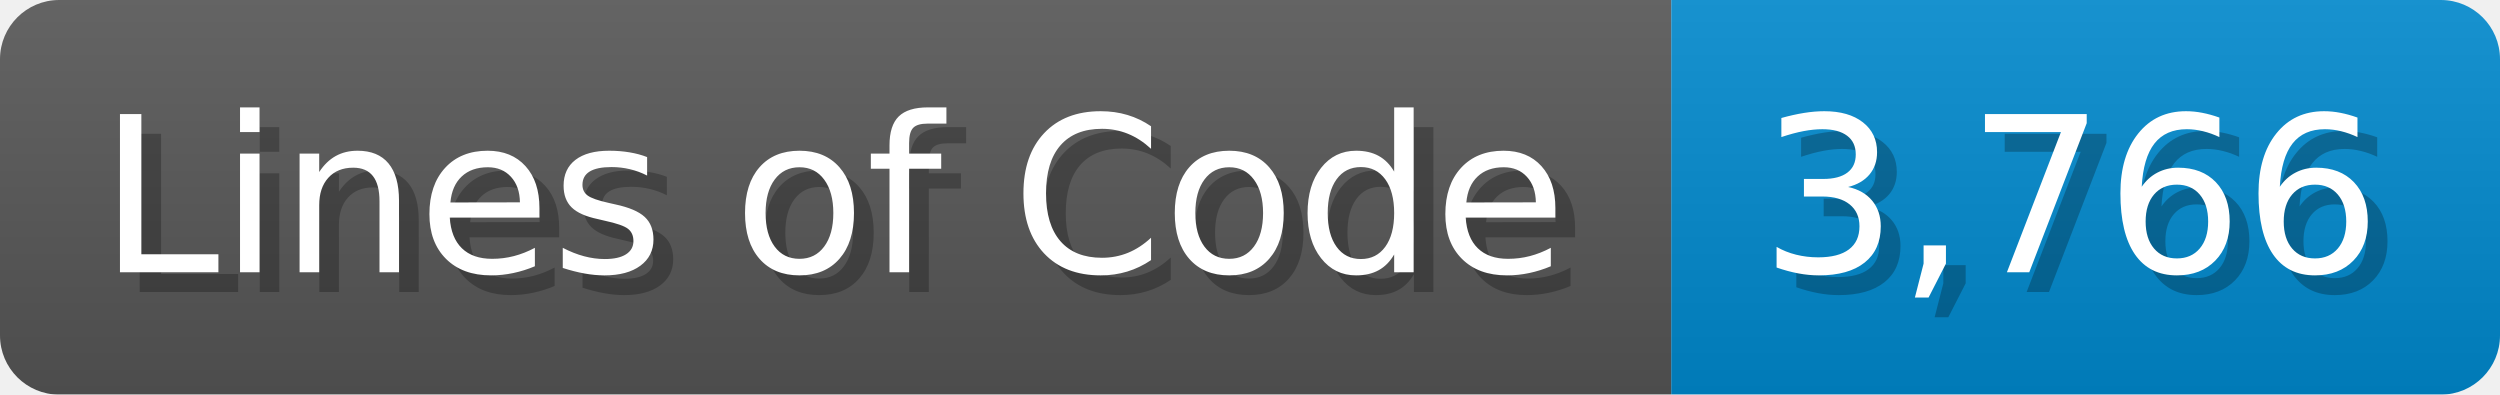
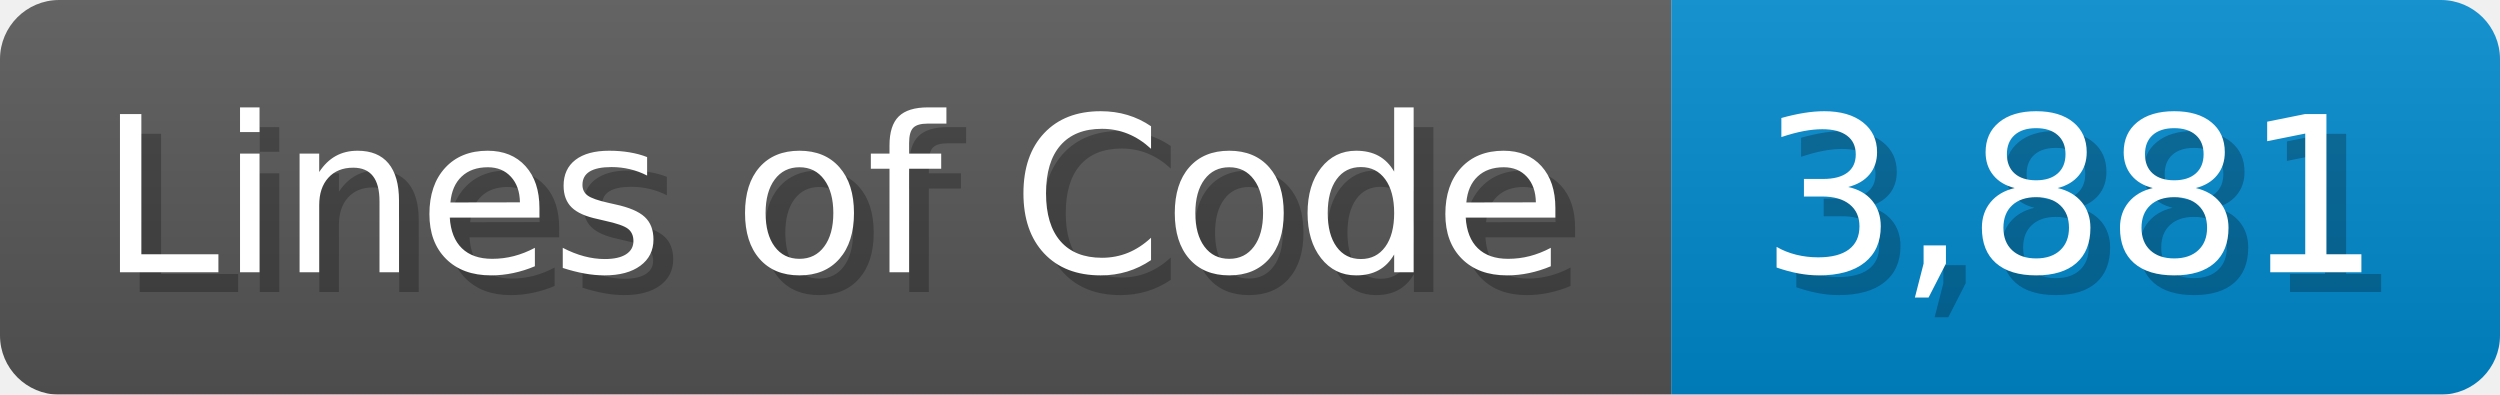
<svg xmlns="http://www.w3.org/2000/svg" width="126.7" height="20" viewBox="0 0 1267 200">
  <linearGradient id="a" x2="0" y2="100%">
    <stop offset="0" stop-opacity=".1" stop-color="#EEE" />
    <stop offset="1" stop-opacity=".1" />
  </linearGradient>
  <mask id="m">
    <rect width="1267" height="200" rx="30" fill="#FFF" />
  </mask>
  <g mask="url(#m)">
    <rect width="847" height="200" fill="#555" />
    <rect width="420" height="200" fill="#08C" x="847" />
    <rect width="1267" height="200" fill="url(#a)" />
  </g>
  <g fill="#fff" text-anchor="start" font-family="Verdana,DejaVu Sans,sans-serif" font-size="110">
    <text x="60" y="148" textLength="747" fill="#000" opacity="0.25">Lines of Code</text>
    <text x="50" y="138" textLength="747">Lines of Code</text>
-     <text x="902" y="148" textLength="320" fill="#000" opacity="0.25">3,766</text>
-     <text x="892" y="138" textLength="320">3,766</text>
+     <text x="902" y="148" textLength="320" fill="#000" opacity="0.25">3,881</text>
+     <text x="892" y="138" textLength="320">3,881</text>
  </g>
</svg>
